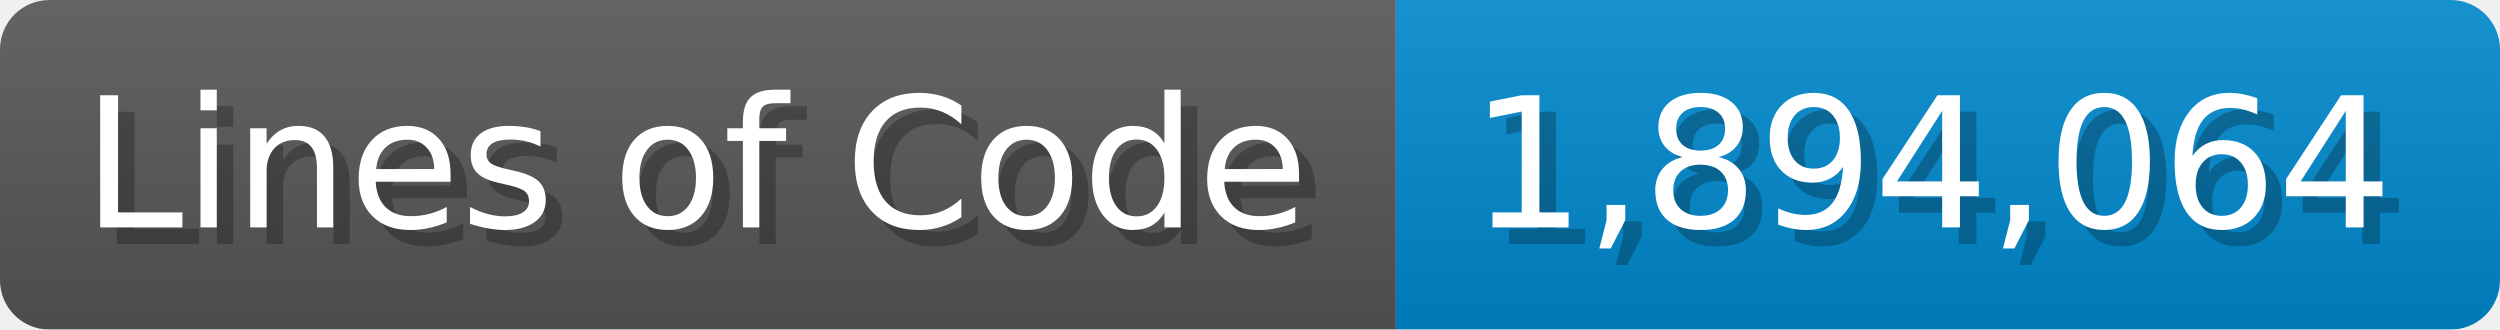
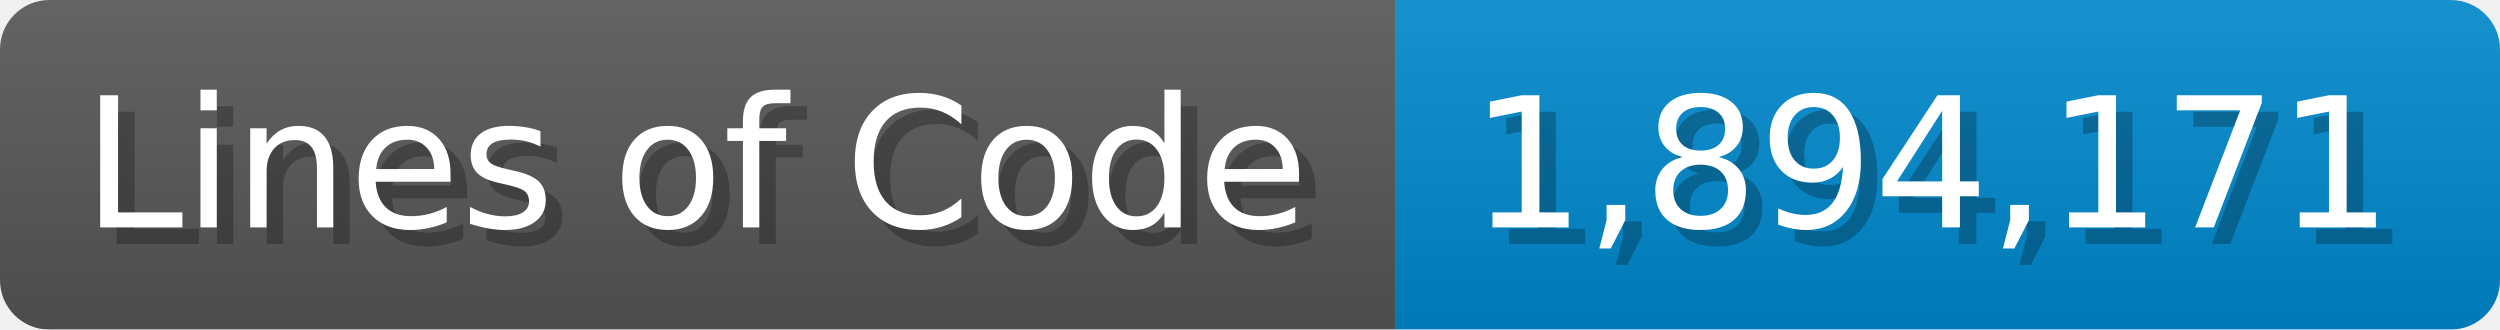
<svg xmlns="http://www.w3.org/2000/svg" width="151.7" height="20" viewBox="0 0 1517 200">
  <linearGradient id="a" x2="0" y2="100%">
    <stop offset="0" stop-opacity=".1" stop-color="#EEE" />
    <stop offset="1" stop-opacity=".1" />
  </linearGradient>
  <mask id="m">
    <rect width="1517" height="200" rx="30" fill="#FFF" />
  </mask>
  <g mask="url(#m)">
    <rect width="847" height="200" fill="#555" />
    <rect width="670" height="200" fill="#08C" x="847" />
    <rect width="1517" height="200" fill="url(#a)" />
  </g>
  <g fill="#fff" text-anchor="start" font-family="Verdana,DejaVu Sans,sans-serif" font-size="110">
    <text x="60" y="148" textLength="747" fill="#000" opacity="0.25">Lines of Code</text>
    <text x="50" y="138" textLength="747">Lines of Code</text>
-     <text x="902" y="148" textLength="570" fill="#000" opacity="0.25">1,894,064</text>
-     <text x="892" y="138" textLength="570">1,894,064</text>
+     <text x="902" y="148" textLength="570" fill="#000" opacity="0.25">1,894,171</text>
+     <text x="892" y="138" textLength="570">1,894,171</text>
  </g>
</svg>
